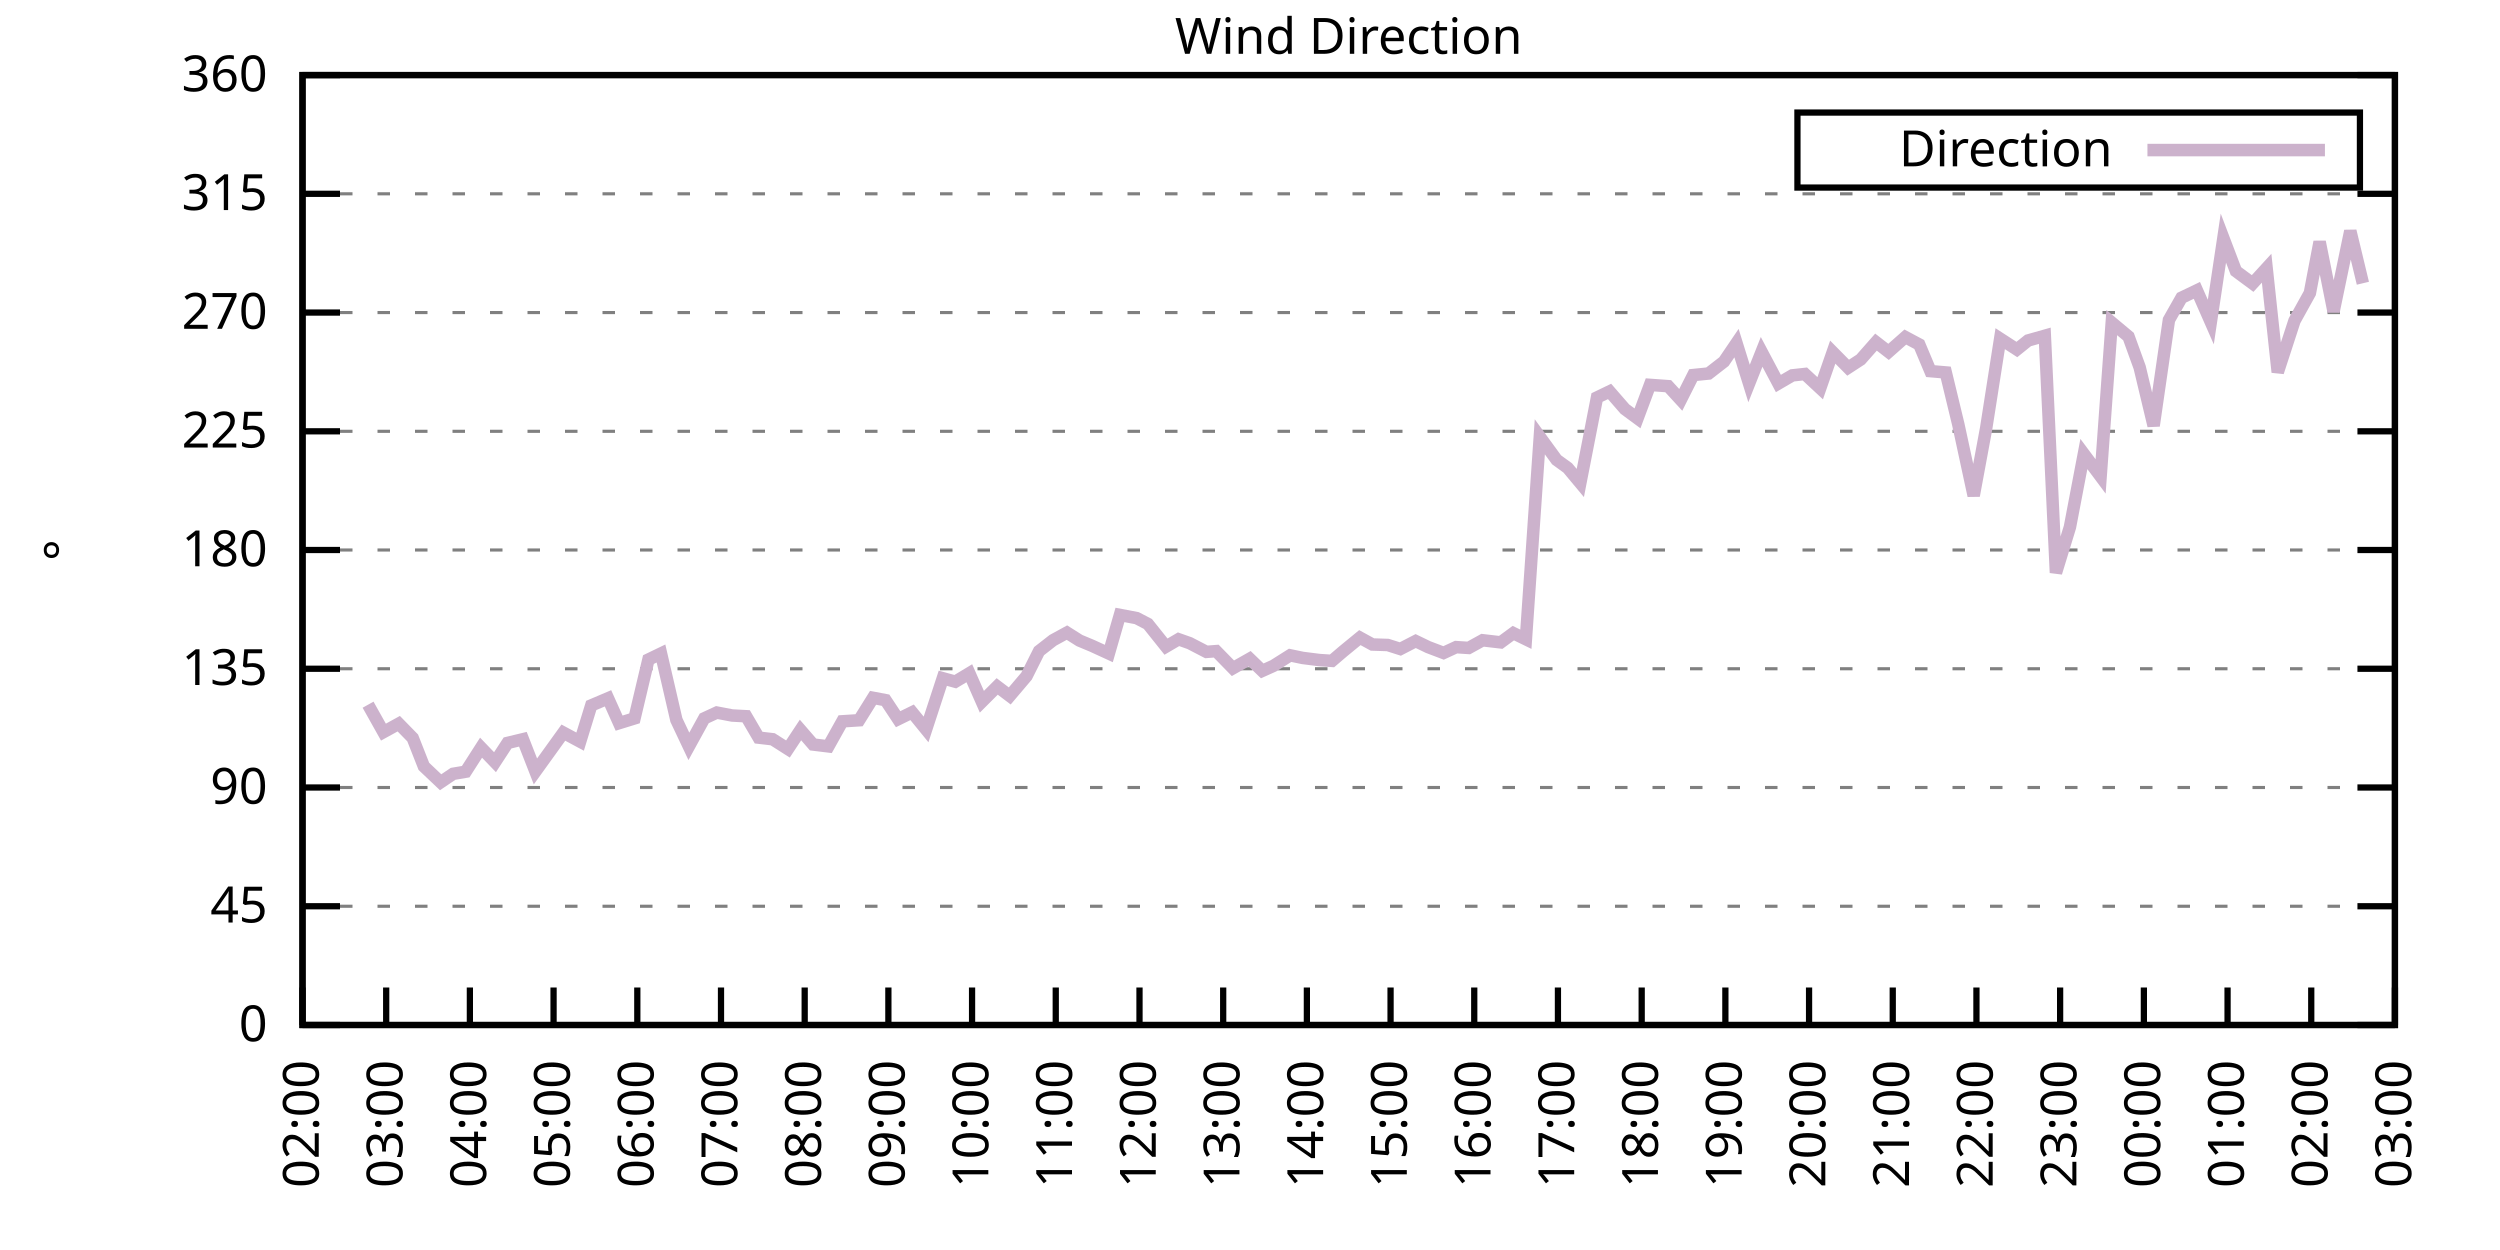
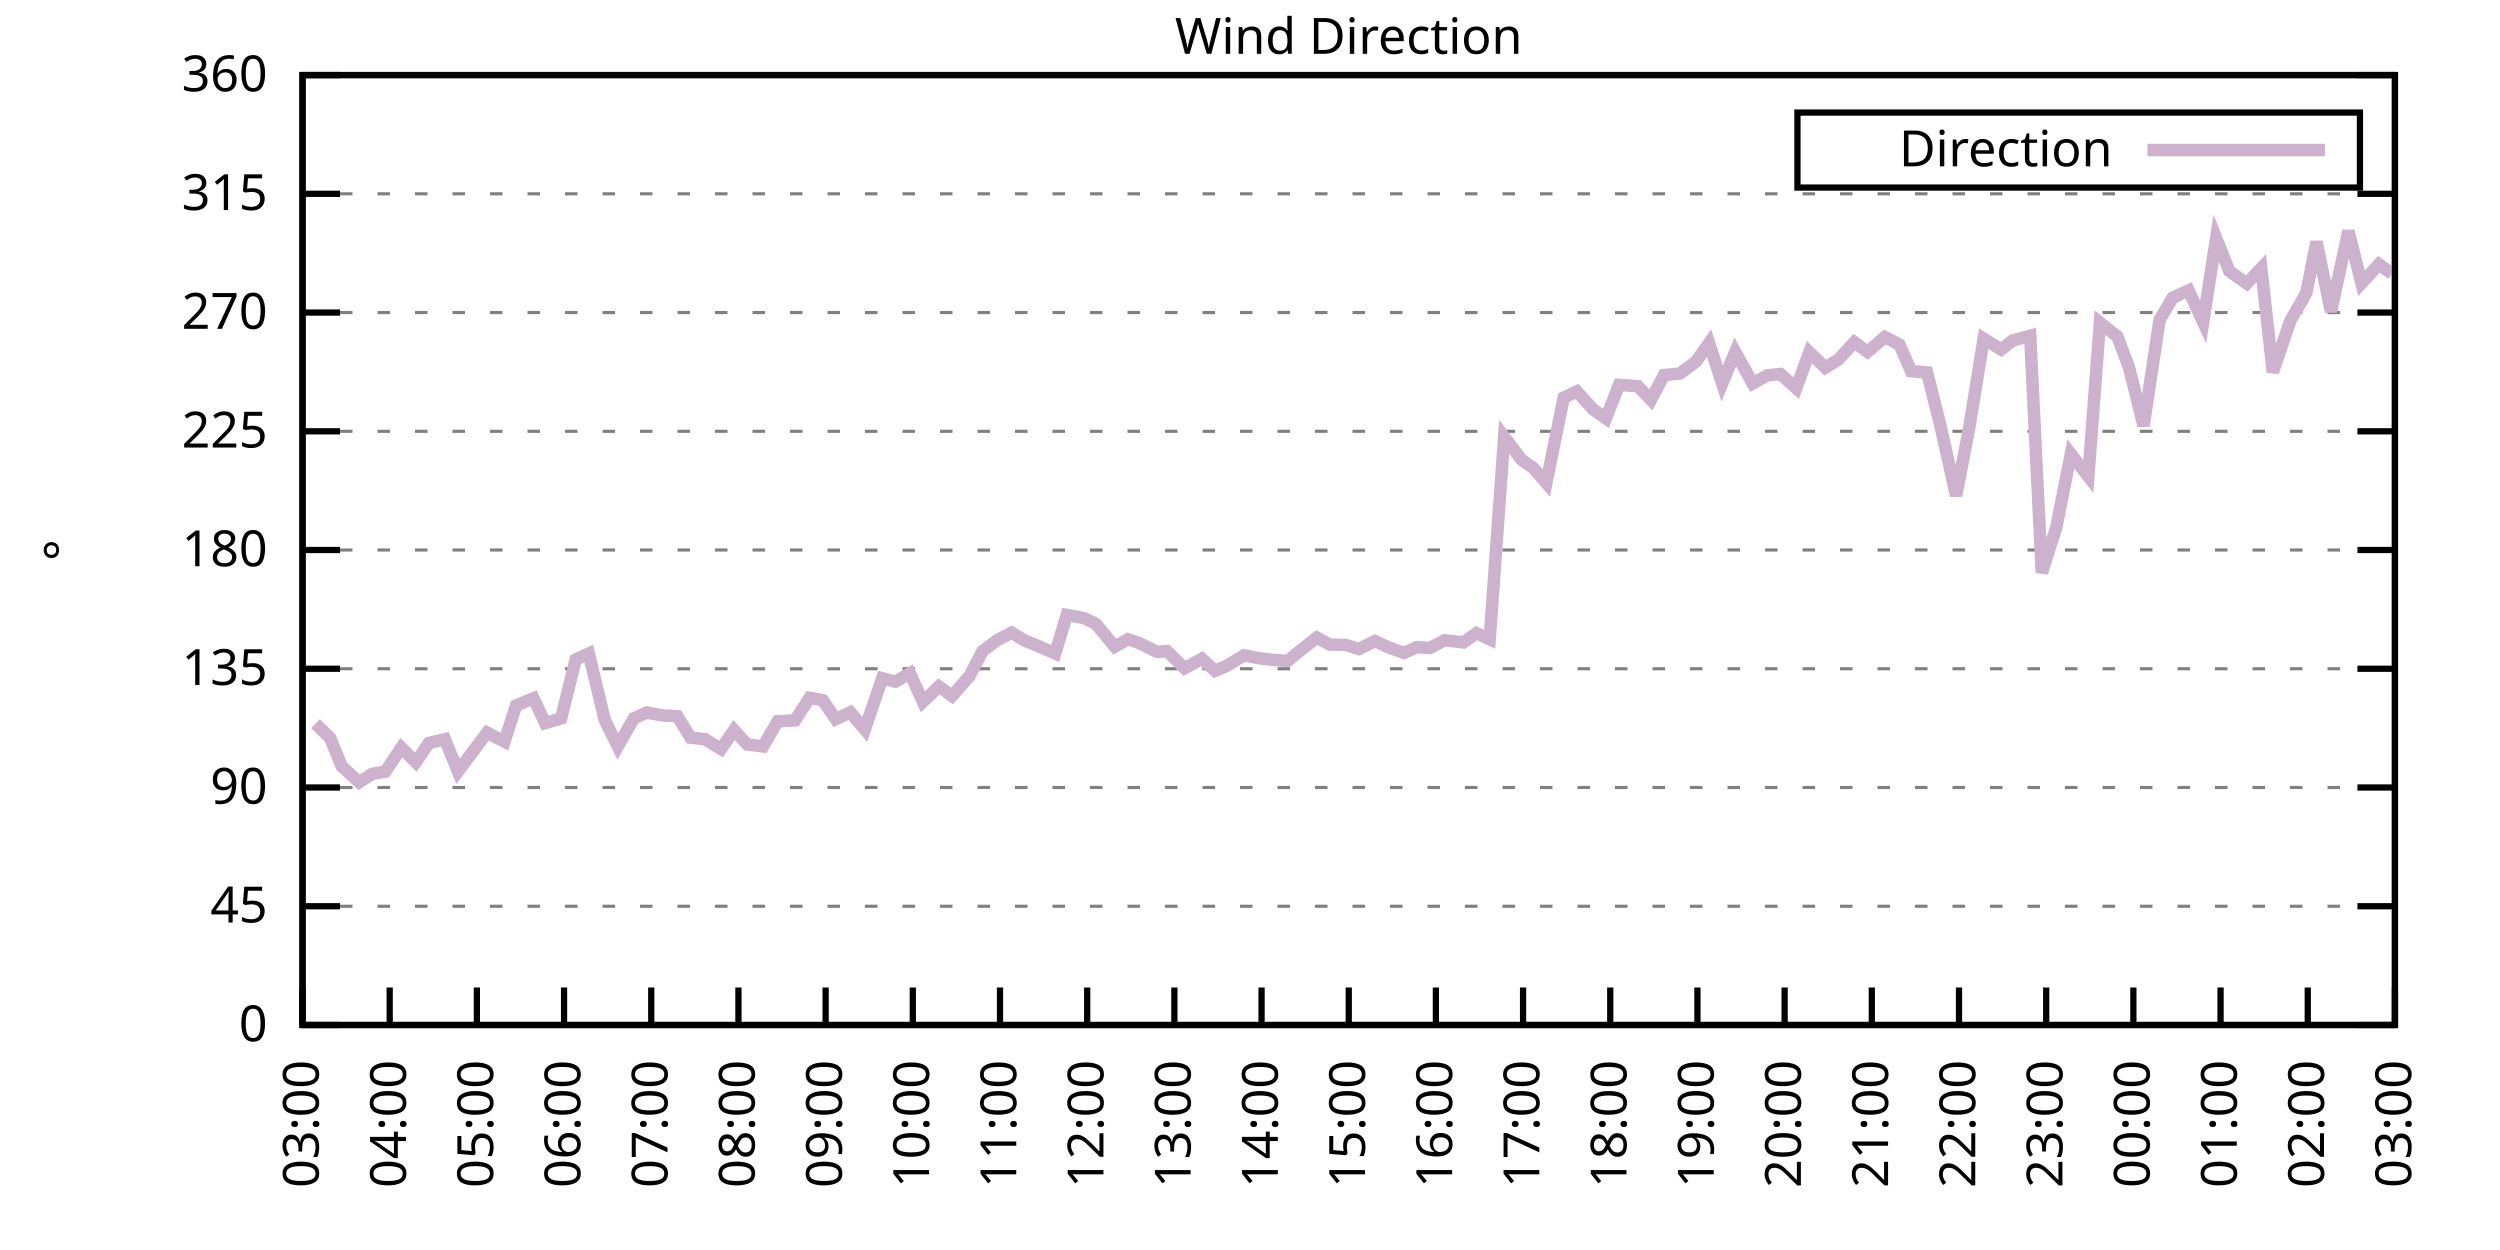
<svg xmlns="http://www.w3.org/2000/svg" xmlns:xlink="http://www.w3.org/1999/xlink" width="400" height="200" viewBox="0 0 400 200">
  <g id="gnuplot_canvas">
    <rect x="0" y="0" width="400" height="200" fill="none" />
    <defs>
      <circle id="gpDot" r="0.5" stroke-width="0.5" stroke="currentColor" />
      <path id="gpPt0" stroke-width="0.333" stroke="currentColor" d="M-1,0 h2 M0,-1 v2" />
      <path id="gpPt1" stroke-width="0.333" stroke="currentColor" d="M-1,-1 L1,1 M1,-1 L-1,1" />
      <path id="gpPt2" stroke-width="0.333" stroke="currentColor" d="M-1,0 L1,0 M0,-1 L0,1 M-1,-1 L1,1 M-1,1 L1,-1" />
      <rect id="gpPt3" stroke-width="0.333" stroke="currentColor" x="-1" y="-1" width="2" height="2" />
      <rect id="gpPt4" stroke-width="0.333" stroke="currentColor" fill="currentColor" x="-1" y="-1" width="2" height="2" />
      <circle id="gpPt5" stroke-width="0.333" stroke="currentColor" cx="0" cy="0" r="1" />
      <use xlink:href="#gpPt5" id="gpPt6" fill="currentColor" stroke="none" />
      <path id="gpPt7" stroke-width="0.333" stroke="currentColor" d="M0,-1.33 L-1.33,0.67 L1.33,0.67 z" />
      <use xlink:href="#gpPt7" id="gpPt8" fill="currentColor" stroke="none" />
      <use xlink:href="#gpPt7" id="gpPt9" stroke="currentColor" transform="rotate(180)" />
      <use xlink:href="#gpPt9" id="gpPt10" fill="currentColor" stroke="none" />
      <use xlink:href="#gpPt3" id="gpPt11" stroke="currentColor" transform="rotate(45)" />
      <use xlink:href="#gpPt11" id="gpPt12" fill="currentColor" stroke="none" />
      <path id="gpPt13" stroke-width="0.333" stroke="currentColor" d="M0,1.330 L1.265,0.411 L0.782,-1.067 L-0.782,-1.076 L-1.265,0.411 z" />
      <use xlink:href="#gpPt13" id="gpPt14" fill="currentColor" stroke="none" />
      <filter id="textbox" filterUnits="objectBoundingBox" x="0" y="0" height="1" width="1">
        <feFlood flood-color="white" flood-opacity="1" result="bgnd" />
        <feComposite in="SourceGraphic" in2="bgnd" operator="atop" />
      </filter>
      <filter id="greybox" filterUnits="objectBoundingBox" x="0" y="0" height="1" width="1">
        <feFlood flood-color="lightgrey" flood-opacity="1" result="grey" />
        <feComposite in="SourceGraphic" in2="grey" operator="atop" />
      </filter>
    </defs>
    <g fill="none" color="white" stroke="currentColor" stroke-width="1.00" stroke-linecap="butt" stroke-linejoin="miter">
</g>
    <g fill="none" color="black" stroke="currentColor" stroke-width="1.00" stroke-linecap="butt" stroke-linejoin="miter">
      <g stroke="none" shape-rendering="crispEdges">
        <polygon fill="rgb(255, 255, 255)" points="48.40,164.00 383.18,164.00 383.18,12.02 48.40,12.02 " />
      </g>
    </g>
    <g fill="none" color="black" stroke="currentColor" stroke-width="1.00" stroke-linecap="butt" stroke-linejoin="miter">
</g>
    <g fill="none" color="black" stroke="black" stroke-width="0.50" stroke-linecap="butt" stroke-linejoin="miter">
</g>
    <g fill="none" color="gray" stroke="currentColor" stroke-width="0.50" stroke-linecap="butt" stroke-linejoin="miter">
      <path stroke="gray" stroke-dasharray="2,4" class="gridline" d="M48.40,164.00 L383.19,164.00  " />
    </g>
    <g fill="none" color="gray" stroke="gray" stroke-width="1.00" stroke-linecap="butt" stroke-linejoin="miter">
</g>
    <g fill="none" color="black" stroke="currentColor" stroke-width="1.00" stroke-linecap="butt" stroke-linejoin="miter">
      <path stroke="black" d="M48.40,164.00 L54.40,164.00 M383.19,164.00 L377.19,164.00  " />
      <g transform="translate(42.80,166.60)" stroke="none" fill="black" font-family="Sans" font-size="8.00" text-anchor="end">
        <text>
          <tspan font-family="Sans"> 0</tspan>
        </text>
      </g>
    </g>
    <g fill="none" color="black" stroke="currentColor" stroke-width="1.00" stroke-linecap="butt" stroke-linejoin="miter">
</g>
    <g fill="none" color="black" stroke="black" stroke-width="0.50" stroke-linecap="butt" stroke-linejoin="miter">
</g>
    <g fill="none" color="gray" stroke="currentColor" stroke-width="0.50" stroke-linecap="butt" stroke-linejoin="miter">
      <path stroke="gray" stroke-dasharray="2,4" class="gridline" d="M48.40,145.00 L383.19,145.00  " />
    </g>
    <g fill="none" color="gray" stroke="gray" stroke-width="1.00" stroke-linecap="butt" stroke-linejoin="miter">
</g>
    <g fill="none" color="black" stroke="currentColor" stroke-width="1.00" stroke-linecap="butt" stroke-linejoin="miter">
      <path stroke="black" d="M48.40,145.00 L54.40,145.00 M383.19,145.00 L377.19,145.00  " />
      <g transform="translate(42.80,147.60)" stroke="none" fill="black" font-family="Sans" font-size="8.00" text-anchor="end">
        <text>
          <tspan font-family="Sans"> 45</tspan>
        </text>
      </g>
    </g>
    <g fill="none" color="black" stroke="currentColor" stroke-width="1.00" stroke-linecap="butt" stroke-linejoin="miter">
</g>
    <g fill="none" color="black" stroke="black" stroke-width="0.50" stroke-linecap="butt" stroke-linejoin="miter">
</g>
    <g fill="none" color="gray" stroke="currentColor" stroke-width="0.50" stroke-linecap="butt" stroke-linejoin="miter">
      <path stroke="gray" stroke-dasharray="2,4" class="gridline" d="M48.40,126.00 L383.19,126.00  " />
    </g>
    <g fill="none" color="gray" stroke="gray" stroke-width="1.00" stroke-linecap="butt" stroke-linejoin="miter">
</g>
    <g fill="none" color="black" stroke="currentColor" stroke-width="1.00" stroke-linecap="butt" stroke-linejoin="miter">
      <path stroke="black" d="M48.40,126.00 L54.40,126.00 M383.19,126.00 L377.19,126.00  " />
      <g transform="translate(42.80,128.60)" stroke="none" fill="black" font-family="Sans" font-size="8.00" text-anchor="end">
        <text>
          <tspan font-family="Sans"> 90</tspan>
        </text>
      </g>
    </g>
    <g fill="none" color="black" stroke="currentColor" stroke-width="1.00" stroke-linecap="butt" stroke-linejoin="miter">
</g>
    <g fill="none" color="black" stroke="black" stroke-width="0.50" stroke-linecap="butt" stroke-linejoin="miter">
</g>
    <g fill="none" color="gray" stroke="currentColor" stroke-width="0.50" stroke-linecap="butt" stroke-linejoin="miter">
      <path stroke="gray" stroke-dasharray="2,4" class="gridline" d="M48.40,107.00 L383.19,107.00  " />
    </g>
    <g fill="none" color="gray" stroke="gray" stroke-width="1.00" stroke-linecap="butt" stroke-linejoin="miter">
</g>
    <g fill="none" color="black" stroke="currentColor" stroke-width="1.00" stroke-linecap="butt" stroke-linejoin="miter">
      <path stroke="black" d="M48.40,107.00 L54.40,107.00 M383.19,107.00 L377.19,107.00  " />
      <g transform="translate(42.80,109.60)" stroke="none" fill="black" font-family="Sans" font-size="8.00" text-anchor="end">
        <text>
          <tspan font-family="Sans"> 135</tspan>
        </text>
      </g>
    </g>
    <g fill="none" color="black" stroke="currentColor" stroke-width="1.00" stroke-linecap="butt" stroke-linejoin="miter">
</g>
    <g fill="none" color="black" stroke="black" stroke-width="0.50" stroke-linecap="butt" stroke-linejoin="miter">
</g>
    <g fill="none" color="gray" stroke="currentColor" stroke-width="0.50" stroke-linecap="butt" stroke-linejoin="miter">
      <path stroke="gray" stroke-dasharray="2,4" class="gridline" d="M48.40,88.00 L383.19,88.00  " />
    </g>
    <g fill="none" color="gray" stroke="gray" stroke-width="1.00" stroke-linecap="butt" stroke-linejoin="miter">
</g>
    <g fill="none" color="black" stroke="currentColor" stroke-width="1.00" stroke-linecap="butt" stroke-linejoin="miter">
      <path stroke="black" d="M48.40,88.00 L54.40,88.00 M383.19,88.00 L377.19,88.00  " />
      <g transform="translate(42.80,90.60)" stroke="none" fill="black" font-family="Sans" font-size="8.00" text-anchor="end">
        <text>
          <tspan font-family="Sans"> 180</tspan>
        </text>
      </g>
    </g>
    <g fill="none" color="black" stroke="currentColor" stroke-width="1.00" stroke-linecap="butt" stroke-linejoin="miter">
</g>
    <g fill="none" color="black" stroke="black" stroke-width="0.50" stroke-linecap="butt" stroke-linejoin="miter">
</g>
    <g fill="none" color="gray" stroke="currentColor" stroke-width="0.50" stroke-linecap="butt" stroke-linejoin="miter">
      <path stroke="gray" stroke-dasharray="2,4" class="gridline" d="M48.40,69.01 L383.19,69.01  " />
    </g>
    <g fill="none" color="gray" stroke="gray" stroke-width="1.00" stroke-linecap="butt" stroke-linejoin="miter">
</g>
    <g fill="none" color="black" stroke="currentColor" stroke-width="1.00" stroke-linecap="butt" stroke-linejoin="miter">
      <path stroke="black" d="M48.40,69.01 L54.40,69.01 M383.19,69.01 L377.19,69.01  " />
      <g transform="translate(42.80,71.61)" stroke="none" fill="black" font-family="Sans" font-size="8.00" text-anchor="end">
        <text>
          <tspan font-family="Sans"> 225</tspan>
        </text>
      </g>
    </g>
    <g fill="none" color="black" stroke="currentColor" stroke-width="1.00" stroke-linecap="butt" stroke-linejoin="miter">
</g>
    <g fill="none" color="black" stroke="black" stroke-width="0.50" stroke-linecap="butt" stroke-linejoin="miter">
</g>
    <g fill="none" color="gray" stroke="currentColor" stroke-width="0.50" stroke-linecap="butt" stroke-linejoin="miter">
      <path stroke="gray" stroke-dasharray="2,4" class="gridline" d="M48.40,50.01 L383.19,50.01  " />
    </g>
    <g fill="none" color="gray" stroke="gray" stroke-width="1.00" stroke-linecap="butt" stroke-linejoin="miter">
</g>
    <g fill="none" color="black" stroke="currentColor" stroke-width="1.00" stroke-linecap="butt" stroke-linejoin="miter">
      <path stroke="black" d="M48.40,50.01 L54.40,50.01 M383.19,50.01 L377.19,50.01  " />
      <g transform="translate(42.80,52.61)" stroke="none" fill="black" font-family="Sans" font-size="8.00" text-anchor="end">
        <text>
          <tspan font-family="Sans"> 270</tspan>
        </text>
      </g>
    </g>
    <g fill="none" color="black" stroke="currentColor" stroke-width="1.00" stroke-linecap="butt" stroke-linejoin="miter">
</g>
    <g fill="none" color="black" stroke="black" stroke-width="0.50" stroke-linecap="butt" stroke-linejoin="miter">
</g>
    <g fill="none" color="gray" stroke="currentColor" stroke-width="0.50" stroke-linecap="butt" stroke-linejoin="miter">
      <path stroke="gray" stroke-dasharray="2,4" class="gridline" d="M48.40,31.01 L383.19,31.01  " />
    </g>
    <g fill="none" color="gray" stroke="gray" stroke-width="1.00" stroke-linecap="butt" stroke-linejoin="miter">
</g>
    <g fill="none" color="black" stroke="currentColor" stroke-width="1.00" stroke-linecap="butt" stroke-linejoin="miter">
      <path stroke="black" d="M48.40,31.01 L54.40,31.01 M383.19,31.01 L377.19,31.01  " />
      <g transform="translate(42.80,33.61)" stroke="none" fill="black" font-family="Sans" font-size="8.00" text-anchor="end">
        <text>
          <tspan font-family="Sans"> 315</tspan>
        </text>
      </g>
    </g>
    <g fill="none" color="black" stroke="currentColor" stroke-width="1.00" stroke-linecap="butt" stroke-linejoin="miter">
</g>
    <g fill="none" color="black" stroke="black" stroke-width="0.50" stroke-linecap="butt" stroke-linejoin="miter">
</g>
    <g fill="none" color="gray" stroke="currentColor" stroke-width="0.50" stroke-linecap="butt" stroke-linejoin="miter">
      <path stroke="gray" stroke-dasharray="2,4" class="gridline" d="M48.40,12.01 L383.19,12.01  " />
    </g>
    <g fill="none" color="gray" stroke="gray" stroke-width="1.00" stroke-linecap="butt" stroke-linejoin="miter">
</g>
    <g fill="none" color="black" stroke="currentColor" stroke-width="1.00" stroke-linecap="butt" stroke-linejoin="miter">
      <path stroke="black" d="M48.40,12.01 L54.40,12.01 M383.19,12.01 L377.19,12.01  " />
      <g transform="translate(42.80,14.61)" stroke="none" fill="black" font-family="Sans" font-size="8.00" text-anchor="end">
        <text>
          <tspan font-family="Sans"> 360</tspan>
        </text>
      </g>
    </g>
    <g fill="none" color="black" stroke="currentColor" stroke-width="1.00" stroke-linecap="butt" stroke-linejoin="miter">
      <path stroke="black" d="M48.40,164.00 L48.40,158.00  " />
      <g transform="translate(51.00,169.60) rotate(270.00)" stroke="none" fill="black" font-family="Sans" font-size="8.00" text-anchor="end">
        <text>
-           <tspan font-family="Sans">02:00</tspan>
-         </text>
-       </g>
-     </g>
-     <g fill="none" color="black" stroke="currentColor" stroke-width="1.00" stroke-linecap="butt" stroke-linejoin="miter">
-       <path stroke="black" d="M61.79,164.00 L61.79,158.00  " />
-       <g transform="translate(64.39,169.60) rotate(270.00)" stroke="none" fill="black" font-family="Sans" font-size="8.00" text-anchor="end">
-         <text>
          <tspan font-family="Sans">03:00</tspan>
        </text>
      </g>
    </g>
    <g fill="none" color="black" stroke="currentColor" stroke-width="1.00" stroke-linecap="butt" stroke-linejoin="miter">
-       <path stroke="black" d="M75.18,164.00 L75.18,158.00  " />
-       <g transform="translate(77.78,169.60) rotate(270.00)" stroke="none" fill="black" font-family="Sans" font-size="8.00" text-anchor="end">
+       <path stroke="black" d="M62.35,164.00 L62.35,158.00  " />
+       <g transform="translate(64.95,169.60) rotate(270.00)" stroke="none" fill="black" font-family="Sans" font-size="8.00" text-anchor="end">
        <text>
          <tspan font-family="Sans">04:00</tspan>
        </text>
      </g>
    </g>
    <g fill="none" color="black" stroke="currentColor" stroke-width="1.00" stroke-linecap="butt" stroke-linejoin="miter">
-       <path stroke="black" d="M88.57,164.00 L88.57,158.00  " />
-       <g transform="translate(91.17,169.60) rotate(270.00)" stroke="none" fill="black" font-family="Sans" font-size="8.00" text-anchor="end">
+       <path stroke="black" d="M76.30,164.00 L76.30,158.00  " />
+       <g transform="translate(78.90,169.60) rotate(270.00)" stroke="none" fill="black" font-family="Sans" font-size="8.00" text-anchor="end">
        <text>
          <tspan font-family="Sans">05:00</tspan>
        </text>
      </g>
    </g>
    <g fill="none" color="black" stroke="currentColor" stroke-width="1.00" stroke-linecap="butt" stroke-linejoin="miter">
-       <path stroke="black" d="M101.97,164.00 L101.97,158.00  " />
-       <g transform="translate(104.57,169.60) rotate(270.00)" stroke="none" fill="black" font-family="Sans" font-size="8.00" text-anchor="end">
+       <path stroke="black" d="M90.25,164.00 L90.25,158.00  " />
+       <g transform="translate(92.85,169.60) rotate(270.00)" stroke="none" fill="black" font-family="Sans" font-size="8.00" text-anchor="end">
        <text>
          <tspan font-family="Sans">06:00</tspan>
        </text>
      </g>
    </g>
    <g fill="none" color="black" stroke="currentColor" stroke-width="1.00" stroke-linecap="butt" stroke-linejoin="miter">
-       <path stroke="black" d="M115.36,164.00 L115.36,158.00  " />
-       <g transform="translate(117.96,169.60) rotate(270.00)" stroke="none" fill="black" font-family="Sans" font-size="8.00" text-anchor="end">
+       <path stroke="black" d="M104.20,164.00 L104.20,158.00  " />
+       <g transform="translate(106.80,169.60) rotate(270.00)" stroke="none" fill="black" font-family="Sans" font-size="8.00" text-anchor="end">
        <text>
          <tspan font-family="Sans">07:00</tspan>
        </text>
      </g>
    </g>
    <g fill="none" color="black" stroke="currentColor" stroke-width="1.00" stroke-linecap="butt" stroke-linejoin="miter">
-       <path stroke="black" d="M128.75,164.00 L128.75,158.00  " />
-       <g transform="translate(131.35,169.60) rotate(270.00)" stroke="none" fill="black" font-family="Sans" font-size="8.00" text-anchor="end">
+       <path stroke="black" d="M118.15,164.00 L118.15,158.00  " />
+       <g transform="translate(120.75,169.60) rotate(270.00)" stroke="none" fill="black" font-family="Sans" font-size="8.00" text-anchor="end">
        <text>
          <tspan font-family="Sans">08:00</tspan>
        </text>
      </g>
    </g>
    <g fill="none" color="black" stroke="currentColor" stroke-width="1.00" stroke-linecap="butt" stroke-linejoin="miter">
-       <path stroke="black" d="M142.14,164.00 L142.14,158.00  " />
-       <g transform="translate(144.74,169.60) rotate(270.00)" stroke="none" fill="black" font-family="Sans" font-size="8.00" text-anchor="end">
+       <path stroke="black" d="M132.10,164.00 L132.10,158.00  " />
+       <g transform="translate(134.70,169.60) rotate(270.00)" stroke="none" fill="black" font-family="Sans" font-size="8.00" text-anchor="end">
        <text>
          <tspan font-family="Sans">09:00</tspan>
        </text>
      </g>
    </g>
    <g fill="none" color="black" stroke="currentColor" stroke-width="1.00" stroke-linecap="butt" stroke-linejoin="miter">
-       <path stroke="black" d="M155.53,164.00 L155.53,158.00  " />
-       <g transform="translate(158.13,169.60) rotate(270.00)" stroke="none" fill="black" font-family="Sans" font-size="8.00" text-anchor="end">
+       <path stroke="black" d="M146.05,164.00 L146.05,158.00  " />
+       <g transform="translate(148.65,169.60) rotate(270.00)" stroke="none" fill="black" font-family="Sans" font-size="8.00" text-anchor="end">
        <text>
          <tspan font-family="Sans">10:00</tspan>
        </text>
      </g>
    </g>
    <g fill="none" color="black" stroke="currentColor" stroke-width="1.00" stroke-linecap="butt" stroke-linejoin="miter">
-       <path stroke="black" d="M168.92,164.00 L168.92,158.00  " />
-       <g transform="translate(171.52,169.60) rotate(270.00)" stroke="none" fill="black" font-family="Sans" font-size="8.00" text-anchor="end">
+       <path stroke="black" d="M160.00,164.00 L160.00,158.00  " />
+       <g transform="translate(162.60,169.60) rotate(270.00)" stroke="none" fill="black" font-family="Sans" font-size="8.00" text-anchor="end">
        <text>
          <tspan font-family="Sans">11:00</tspan>
        </text>
      </g>
    </g>
    <g fill="none" color="black" stroke="currentColor" stroke-width="1.00" stroke-linecap="butt" stroke-linejoin="miter">
-       <path stroke="black" d="M182.32,164.00 L182.32,158.00  " />
-       <g transform="translate(184.92,169.60) rotate(270.00)" stroke="none" fill="black" font-family="Sans" font-size="8.00" text-anchor="end">
+       <path stroke="black" d="M173.95,164.00 L173.95,158.00  " />
+       <g transform="translate(176.55,169.60) rotate(270.00)" stroke="none" fill="black" font-family="Sans" font-size="8.00" text-anchor="end">
        <text>
          <tspan font-family="Sans">12:00</tspan>
        </text>
      </g>
    </g>
    <g fill="none" color="black" stroke="currentColor" stroke-width="1.00" stroke-linecap="butt" stroke-linejoin="miter">
-       <path stroke="black" d="M195.71,164.00 L195.71,158.00  " />
-       <g transform="translate(198.31,169.60) rotate(270.00)" stroke="none" fill="black" font-family="Sans" font-size="8.00" text-anchor="end">
+       <path stroke="black" d="M187.90,164.00 L187.90,158.00  " />
+       <g transform="translate(190.50,169.60) rotate(270.00)" stroke="none" fill="black" font-family="Sans" font-size="8.00" text-anchor="end">
        <text>
          <tspan font-family="Sans">13:00</tspan>
        </text>
      </g>
    </g>
    <g fill="none" color="black" stroke="currentColor" stroke-width="1.00" stroke-linecap="butt" stroke-linejoin="miter">
-       <path stroke="black" d="M209.10,164.00 L209.10,158.00  " />
-       <g transform="translate(211.70,169.60) rotate(270.00)" stroke="none" fill="black" font-family="Sans" font-size="8.00" text-anchor="end">
+       <path stroke="black" d="M201.85,164.00 L201.85,158.00  " />
+       <g transform="translate(204.45,169.60) rotate(270.00)" stroke="none" fill="black" font-family="Sans" font-size="8.00" text-anchor="end">
        <text>
          <tspan font-family="Sans">14:00</tspan>
        </text>
      </g>
    </g>
    <g fill="none" color="black" stroke="currentColor" stroke-width="1.00" stroke-linecap="butt" stroke-linejoin="miter">
-       <path stroke="black" d="M222.49,164.00 L222.49,158.00  " />
-       <g transform="translate(225.09,169.60) rotate(270.00)" stroke="none" fill="black" font-family="Sans" font-size="8.00" text-anchor="end">
+       <path stroke="black" d="M215.80,164.00 L215.80,158.00  " />
+       <g transform="translate(218.40,169.60) rotate(270.00)" stroke="none" fill="black" font-family="Sans" font-size="8.00" text-anchor="end">
        <text>
          <tspan font-family="Sans">15:00</tspan>
        </text>
      </g>
    </g>
    <g fill="none" color="black" stroke="currentColor" stroke-width="1.00" stroke-linecap="butt" stroke-linejoin="miter">
-       <path stroke="black" d="M235.88,164.00 L235.88,158.00  " />
-       <g transform="translate(238.48,169.60) rotate(270.00)" stroke="none" fill="black" font-family="Sans" font-size="8.00" text-anchor="end">
+       <path stroke="black" d="M229.74,164.00 L229.74,158.00  " />
+       <g transform="translate(232.34,169.60) rotate(270.00)" stroke="none" fill="black" font-family="Sans" font-size="8.00" text-anchor="end">
        <text>
          <tspan font-family="Sans">16:00</tspan>
        </text>
      </g>
    </g>
    <g fill="none" color="black" stroke="currentColor" stroke-width="1.00" stroke-linecap="butt" stroke-linejoin="miter">
-       <path stroke="black" d="M249.27,164.00 L249.27,158.00  " />
-       <g transform="translate(251.87,169.60) rotate(270.00)" stroke="none" fill="black" font-family="Sans" font-size="8.00" text-anchor="end">
+       <path stroke="black" d="M243.69,164.00 L243.69,158.00  " />
+       <g transform="translate(246.29,169.60) rotate(270.00)" stroke="none" fill="black" font-family="Sans" font-size="8.00" text-anchor="end">
        <text>
          <tspan font-family="Sans">17:00</tspan>
        </text>
      </g>
    </g>
    <g fill="none" color="black" stroke="currentColor" stroke-width="1.00" stroke-linecap="butt" stroke-linejoin="miter">
-       <path stroke="black" d="M262.67,164.00 L262.67,158.00  " />
-       <g transform="translate(265.27,169.60) rotate(270.00)" stroke="none" fill="black" font-family="Sans" font-size="8.00" text-anchor="end">
+       <path stroke="black" d="M257.64,164.00 L257.64,158.00  " />
+       <g transform="translate(260.24,169.60) rotate(270.00)" stroke="none" fill="black" font-family="Sans" font-size="8.00" text-anchor="end">
        <text>
          <tspan font-family="Sans">18:00</tspan>
        </text>
      </g>
    </g>
    <g fill="none" color="black" stroke="currentColor" stroke-width="1.00" stroke-linecap="butt" stroke-linejoin="miter">
-       <path stroke="black" d="M276.06,164.00 L276.06,158.00  " />
-       <g transform="translate(278.66,169.60) rotate(270.00)" stroke="none" fill="black" font-family="Sans" font-size="8.00" text-anchor="end">
+       <path stroke="black" d="M271.59,164.00 L271.59,158.00  " />
+       <g transform="translate(274.19,169.60) rotate(270.00)" stroke="none" fill="black" font-family="Sans" font-size="8.00" text-anchor="end">
        <text>
          <tspan font-family="Sans">19:00</tspan>
        </text>
      </g>
    </g>
    <g fill="none" color="black" stroke="currentColor" stroke-width="1.00" stroke-linecap="butt" stroke-linejoin="miter">
-       <path stroke="black" d="M289.45,164.00 L289.45,158.00  " />
-       <g transform="translate(292.05,169.60) rotate(270.00)" stroke="none" fill="black" font-family="Sans" font-size="8.00" text-anchor="end">
+       <path stroke="black" d="M285.54,164.00 L285.54,158.00  " />
+       <g transform="translate(288.14,169.60) rotate(270.00)" stroke="none" fill="black" font-family="Sans" font-size="8.00" text-anchor="end">
        <text>
          <tspan font-family="Sans">20:00</tspan>
        </text>
      </g>
    </g>
    <g fill="none" color="black" stroke="currentColor" stroke-width="1.00" stroke-linecap="butt" stroke-linejoin="miter">
-       <path stroke="black" d="M302.84,164.00 L302.84,158.00  " />
-       <g transform="translate(305.44,169.60) rotate(270.00)" stroke="none" fill="black" font-family="Sans" font-size="8.00" text-anchor="end">
+       <path stroke="black" d="M299.49,164.00 L299.49,158.00  " />
+       <g transform="translate(302.09,169.60) rotate(270.00)" stroke="none" fill="black" font-family="Sans" font-size="8.00" text-anchor="end">
        <text>
          <tspan font-family="Sans">21:00</tspan>
        </text>
      </g>
    </g>
    <g fill="none" color="black" stroke="currentColor" stroke-width="1.00" stroke-linecap="butt" stroke-linejoin="miter">
-       <path stroke="black" d="M316.23,164.00 L316.23,158.00  " />
-       <g transform="translate(318.83,169.60) rotate(270.00)" stroke="none" fill="black" font-family="Sans" font-size="8.00" text-anchor="end">
+       <path stroke="black" d="M313.44,164.00 L313.44,158.00  " />
+       <g transform="translate(316.04,169.60) rotate(270.00)" stroke="none" fill="black" font-family="Sans" font-size="8.00" text-anchor="end">
        <text>
          <tspan font-family="Sans">22:00</tspan>
        </text>
      </g>
    </g>
    <g fill="none" color="black" stroke="currentColor" stroke-width="1.00" stroke-linecap="butt" stroke-linejoin="miter">
-       <path stroke="black" d="M329.62,164.00 L329.62,158.00  " />
-       <g transform="translate(332.22,169.60) rotate(270.00)" stroke="none" fill="black" font-family="Sans" font-size="8.00" text-anchor="end">
+       <path stroke="black" d="M327.39,164.00 L327.39,158.00  " />
+       <g transform="translate(329.99,169.60) rotate(270.00)" stroke="none" fill="black" font-family="Sans" font-size="8.00" text-anchor="end">
        <text>
          <tspan font-family="Sans">23:00</tspan>
        </text>
      </g>
    </g>
    <g fill="none" color="black" stroke="currentColor" stroke-width="1.00" stroke-linecap="butt" stroke-linejoin="miter">
-       <path stroke="black" d="M343.02,164.00 L343.02,158.00  " />
-       <g transform="translate(345.62,169.60) rotate(270.00)" stroke="none" fill="black" font-family="Sans" font-size="8.00" text-anchor="end">
+       <path stroke="black" d="M341.34,164.00 L341.34,158.00  " />
+       <g transform="translate(343.94,169.60) rotate(270.00)" stroke="none" fill="black" font-family="Sans" font-size="8.00" text-anchor="end">
        <text>
          <tspan font-family="Sans">00:00</tspan>
        </text>
      </g>
    </g>
    <g fill="none" color="black" stroke="currentColor" stroke-width="1.00" stroke-linecap="butt" stroke-linejoin="miter">
-       <path stroke="black" d="M356.41,164.00 L356.41,158.00  " />
-       <g transform="translate(359.01,169.60) rotate(270.00)" stroke="none" fill="black" font-family="Sans" font-size="8.00" text-anchor="end">
+       <path stroke="black" d="M355.29,164.00 L355.29,158.00  " />
+       <g transform="translate(357.89,169.60) rotate(270.00)" stroke="none" fill="black" font-family="Sans" font-size="8.00" text-anchor="end">
        <text>
          <tspan font-family="Sans">01:00</tspan>
        </text>
      </g>
    </g>
    <g fill="none" color="black" stroke="currentColor" stroke-width="1.00" stroke-linecap="butt" stroke-linejoin="miter">
-       <path stroke="black" d="M369.80,164.00 L369.80,158.00  " />
-       <g transform="translate(372.40,169.60) rotate(270.00)" stroke="none" fill="black" font-family="Sans" font-size="8.00" text-anchor="end">
+       <path stroke="black" d="M369.24,164.00 L369.24,158.00  " />
+       <g transform="translate(371.84,169.60) rotate(270.00)" stroke="none" fill="black" font-family="Sans" font-size="8.00" text-anchor="end">
        <text>
          <tspan font-family="Sans">02:00</tspan>
        </text>
      </g>
    </g>
    <g fill="none" color="black" stroke="currentColor" stroke-width="1.00" stroke-linecap="butt" stroke-linejoin="miter">
      <path stroke="black" d="M383.19,164.00 L383.19,158.00  " />
      <g transform="translate(385.79,169.60) rotate(270.00)" stroke="none" fill="black" font-family="Sans" font-size="8.00" text-anchor="end">
        <text>
          <tspan font-family="Sans">03:00</tspan>
        </text>
      </g>
    </g>
    <g fill="none" color="black" stroke="currentColor" stroke-width="1.00" stroke-linecap="butt" stroke-linejoin="miter">
</g>
    <g fill="none" color="black" stroke="currentColor" stroke-width="1.00" stroke-linecap="butt" stroke-linejoin="miter">
      <path stroke="black" d="M48.40,12.01 L48.40,164.00 L383.19,164.00 L383.19,12.01 L48.40,12.01 Z  " />
    </g>
    <g fill="none" color="black" stroke="currentColor" stroke-width="1.00" stroke-linecap="butt" stroke-linejoin="miter">
</g>
    <g fill="none" color="black" stroke="currentColor" stroke-width="1.00" stroke-linecap="butt" stroke-linejoin="miter">
      <path stroke="black" d="M287.59,30.01 L287.59,18.01 L377.59,18.01 L377.59,30.01 L287.59,30.01 Z  " />
    </g>
    <g id="Wind_direction_plot_1">
      <g fill="none" color="white" stroke="black" stroke-width="2.00" stroke-linecap="butt" stroke-linejoin="miter">
</g>
      <g fill="none" color="black" stroke="currentColor" stroke-width="2.00" stroke-linecap="butt" stroke-linejoin="miter">
        <g transform="translate(337.99,26.61)" stroke="none" fill="black" font-family="Sans" font-size="8.00" text-anchor="end">
          <text>
            <tspan font-family="Sans">Direction</tspan>
          </text>
        </g>
      </g>
      <g fill="none" color="black" stroke="currentColor" stroke-width="2.00" stroke-linecap="butt" stroke-linejoin="miter">
-         <path stroke="rgb(204, 178, 204)" d="M343.59,24.01 L371.99,24.01 M58.89,112.75 L61.35,117.14 L63.80,115.79 L66.03,118.07 L67.82,122.62 L70.50,125.16   L72.50,123.81 L74.51,123.47 L76.97,119.63 L79.20,121.95 L81.21,118.87 L83.66,118.28 L85.67,123.43 L90.14,117.22   L92.82,118.66 L94.60,112.87 L97.28,111.73 L99.06,115.70 L101.52,114.94 L103.75,105.53 L105.76,104.56 L108.22,115.19   L110.22,119.42 L112.68,114.94 L114.69,114.01 L117.14,114.48 L119.38,114.60 L121.38,118.02 L123.62,118.28 L126.07,119.84   L128.08,116.80 L130.09,119.12 L132.54,119.42 L134.78,115.41 L137.45,115.24 L139.69,111.65 L141.69,112.03 L143.70,115.07   L145.94,113.97 L148.17,116.71 L150.85,108.52 L152.85,109.07 L155.09,107.72 L157.10,112.28 L159.55,109.83 L161.56,111.35   L164.24,108.19 L166.25,104.18 L168.48,102.44 L170.71,101.22 L172.72,102.49 L174.73,103.33 L177.41,104.56 L179.19,98.39   L181.87,98.90 L183.66,99.83 L186.56,103.46 L188.57,102.28 L190.35,102.91 L193.03,104.30 L194.59,104.18 L197.27,106.92   L199.95,105.40 L201.96,107.34 L203.74,106.54 L206.42,104.85 L208.43,105.27 L211.11,105.61 L213.12,105.74 L214.90,104.22   L217.58,102.02 L219.59,103.12 L222.04,103.20 L224.05,103.84 L226.51,102.57 L228.52,103.54 L230.97,104.47 L232.98,103.54   L234.99,103.67 L237.22,102.44 L240.12,102.78 L242.13,101.30 L244.14,102.28 L246.37,69.89 L249.05,73.57 L250.84,74.87   L252.85,77.28 L255.52,63.60 L257.53,62.63 L259.99,65.46 L262.00,66.94 L264.00,61.58 L266.91,61.79 L268.92,63.98   L270.92,60.01 L273.38,59.76 L275.83,57.86 L277.84,54.90 L279.85,61.36 L281.86,56.30 L284.54,61.36 L286.77,60.06   L288.78,59.84 L291.23,62.12 L293.24,56.34 L295.70,58.83 L297.71,57.52 L300.16,54.74 L302.17,56.30 L304.85,53.93   L307.08,55.12 L308.87,59.38 L311.32,59.59 L313.33,67.91 L315.79,79.31 L317.79,68.50 L320.03,54.19 L322.70,55.92   L324.49,54.48 L327.17,53.72 L328.95,91.64 L331.19,84.33 L333.42,72.64 L336.10,76.23 L337.88,51.61 L340.56,53.85   L342.35,58.79 L344.58,68.12 L347.03,51.19 L349.04,47.64 L351.50,46.46 L353.73,51.53 L355.74,38.10 L357.75,43.38   L360.42,45.36 L362.66,42.91 L364.44,59.55 L367.12,51.32 L369.58,46.88 L371.14,38.69 L373.37,49.84 L376.05,36.96   L378.06,45.32  " />
+         <path stroke="rgb(204, 178, 204)" d="M343.59,24.01 L371.99,24.01 M50.49,115.79 L52.82,118.07 L54.68,122.62 L57.47,125.16 L59.56,123.81 L61.65,123.47   L64.21,119.63 L66.53,121.95 L68.63,118.87 L71.18,118.28 L73.28,123.43 L77.93,117.22 L80.72,118.66 L82.58,112.87   L85.37,111.73 L87.23,115.70 L89.78,114.94 L92.11,105.53 L94.20,104.56 L96.76,115.19 L98.85,119.42 L101.41,114.94   L103.50,114.01 L106.06,114.48 L108.38,114.60 L110.48,118.02 L112.80,118.28 L115.36,119.84 L117.45,116.80 L119.54,119.12   L122.10,119.42 L124.43,115.41 L127.22,115.24 L129.54,111.65 L131.63,112.03 L133.72,115.07 L136.05,113.97 L138.37,116.71   L141.16,108.52 L143.26,109.07 L145.58,107.72 L147.67,112.28 L150.23,109.83 L152.32,111.35 L155.11,108.19 L157.21,104.18   L159.53,102.44 L161.86,101.22 L163.95,102.49 L166.04,103.33 L168.83,104.56 L170.69,98.39 L173.48,98.90 L175.34,99.83   L178.36,103.46 L180.46,102.28 L182.32,102.91 L185.11,104.30 L186.73,104.18 L189.52,106.92 L192.31,105.40 L194.41,107.34   L196.27,106.54 L199.06,104.85 L201.15,105.27 L203.94,105.61 L206.03,105.74 L207.89,104.22 L210.68,102.02 L212.77,103.12   L215.33,103.20 L217.42,103.84 L219.98,102.57 L222.07,103.54 L224.63,104.47 L226.72,103.54 L228.81,103.67 L231.14,102.44   L234.16,102.78 L236.25,101.30 L238.35,102.28 L240.67,69.89 L243.46,73.57 L245.32,74.87 L247.41,77.28 L250.20,63.60   L252.30,62.63 L254.85,65.46 L256.95,66.94 L259.04,61.58 L262.06,61.79 L264.15,63.98 L266.25,60.01 L268.80,59.76   L271.36,57.86 L273.45,54.90 L275.55,61.36 L277.64,56.30 L280.43,61.36 L282.75,60.06 L284.85,59.84 L287.40,62.12   L289.50,56.34 L292.05,58.83 L294.15,57.52 L296.70,54.74 L298.80,56.30 L301.58,53.93 L303.91,55.12 L305.77,59.38   L308.33,59.59 L310.42,67.91 L312.98,79.31 L315.07,68.50 L317.39,54.19 L320.18,55.92 L322.04,54.48 L324.83,53.72   L326.69,91.64 L329.02,84.33 L331.34,72.64 L334.13,76.23 L335.99,51.61 L338.78,53.85 L340.64,58.79 L342.97,68.12   L345.53,51.19 L347.62,47.64 L350.18,46.46 L352.50,51.53 L354.59,38.10 L356.69,43.38 L359.48,45.36 L361.80,42.91   L363.66,59.55 L366.45,51.32 L369.01,46.88 L370.64,38.69 L372.96,49.84 L375.75,36.96 L377.84,45.32 L380.63,42.28   L382.73,43.80  " />
      </g>
    </g>
    <g fill="none" color="black" stroke="currentColor" stroke-width="2.00" stroke-linecap="butt" stroke-linejoin="miter">
</g>
    <g fill="none" color="black" stroke="black" stroke-width="1.00" stroke-linecap="butt" stroke-linejoin="miter">
</g>
    <g fill="none" color="black" stroke="currentColor" stroke-width="1.00" stroke-linecap="butt" stroke-linejoin="miter">
      <path stroke="black" d="M48.40,12.01 L48.40,164.00 L383.19,164.00 L383.19,12.01 L48.40,12.01 Z  " />
      <g transform="translate(12.80,88.01) rotate(270.00)" stroke="none" fill="black" font-family="Sans" font-size="8.00" text-anchor="middle">
        <text>
          <tspan font-family="Sans">°</tspan>
        </text>
      </g>
    </g>
    <g fill="none" color="black" stroke="currentColor" stroke-width="1.00" stroke-linecap="butt" stroke-linejoin="miter">
</g>
    <g fill="none" color="black" stroke="currentColor" stroke-width="1.00" stroke-linecap="butt" stroke-linejoin="miter">
      <g transform="translate(215.79,8.61)" stroke="none" fill="black" font-family="Sans" font-size="8.00" text-anchor="middle">
        <text>
          <tspan font-family="Sans">Wind Direction</tspan>
        </text>
      </g>
    </g>
    <g fill="none" color="black" stroke="currentColor" stroke-width="1.00" stroke-linecap="butt" stroke-linejoin="miter">
</g>
  </g>
</svg>
